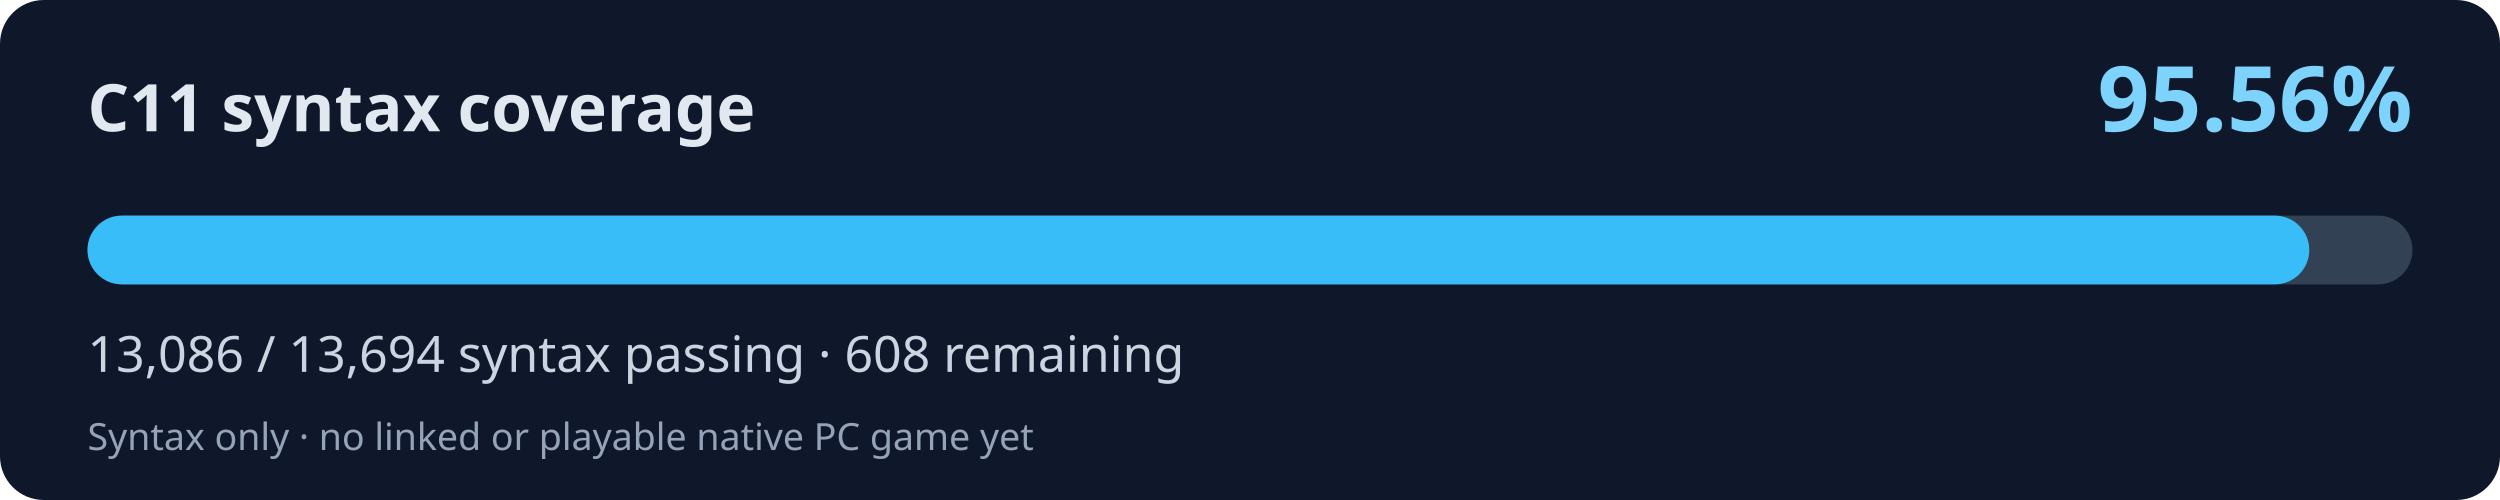
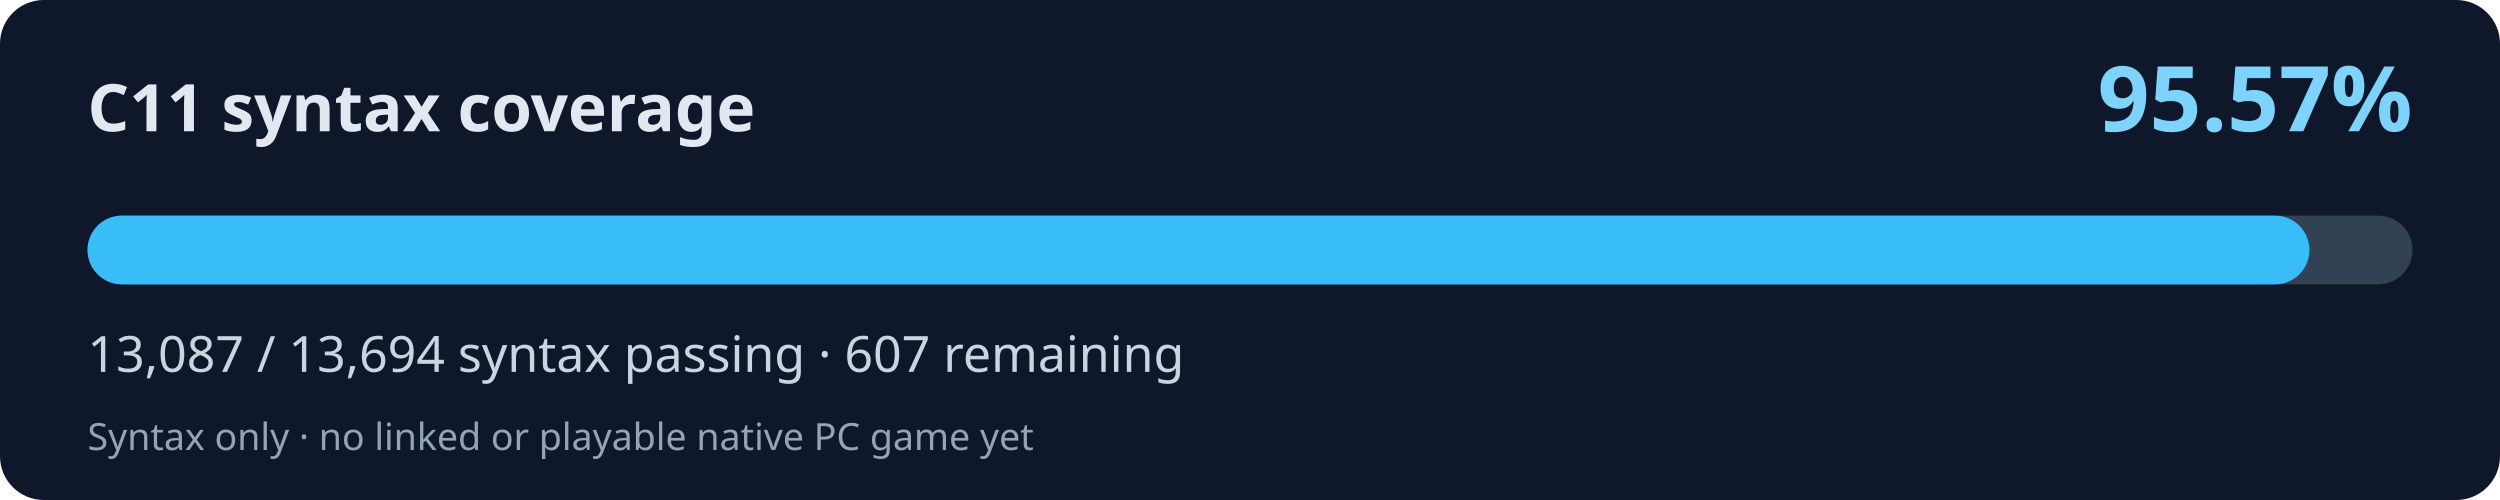
<svg xmlns="http://www.w3.org/2000/svg" width="800" height="160" viewBox="0 0 800 160" role="img" aria-labelledby="title desc">
  <rect width="800" height="160" rx="14" fill="#0f172a" />
  <text x="28" y="42" fill="#e2e8f0" font-family="system-ui,Segoe UI,sans-serif" font-weight="700" font-size="21">C11 syntax coverage</text>
-   <text x="772" y="42" fill="#7dd3fc" font-family="system-ui,Segoe UI,sans-serif" font-weight="700" font-size="29" text-anchor="end">95.56%</text>
+   <text x="772" y="42" fill="#7dd3fc" font-family="system-ui,Segoe UI,sans-serif" font-weight="700" font-size="29" text-anchor="end">95.57%</text>
  <rect x="28" y="69" width="744" height="22" rx="11" fill="#334155" />
-   <rect x="28" y="69" width="710.97" height="22" rx="11" fill="#38bdf8" />
-   <text x="28" y="119" fill="#cbd5e1" font-family="system-ui,Segoe UI,sans-serif" font-size="16">13,086 / 13,694 syntax passing · 608 remaining</text>
+   <rect x="28" y="69" width="711.02" height="22" rx="11" fill="#38bdf8" />
+   <text x="28" y="119" fill="#cbd5e1" font-family="system-ui,Segoe UI,sans-serif" font-size="16">13,087 / 13,694 syntax passing · 607 remaining</text>
  <text x="28" y="144" fill="#94a3b8" font-family="system-ui,Segoe UI,sans-serif" font-size="12">Syntax only · no linked or playable native PC game yet</text>
</svg>
